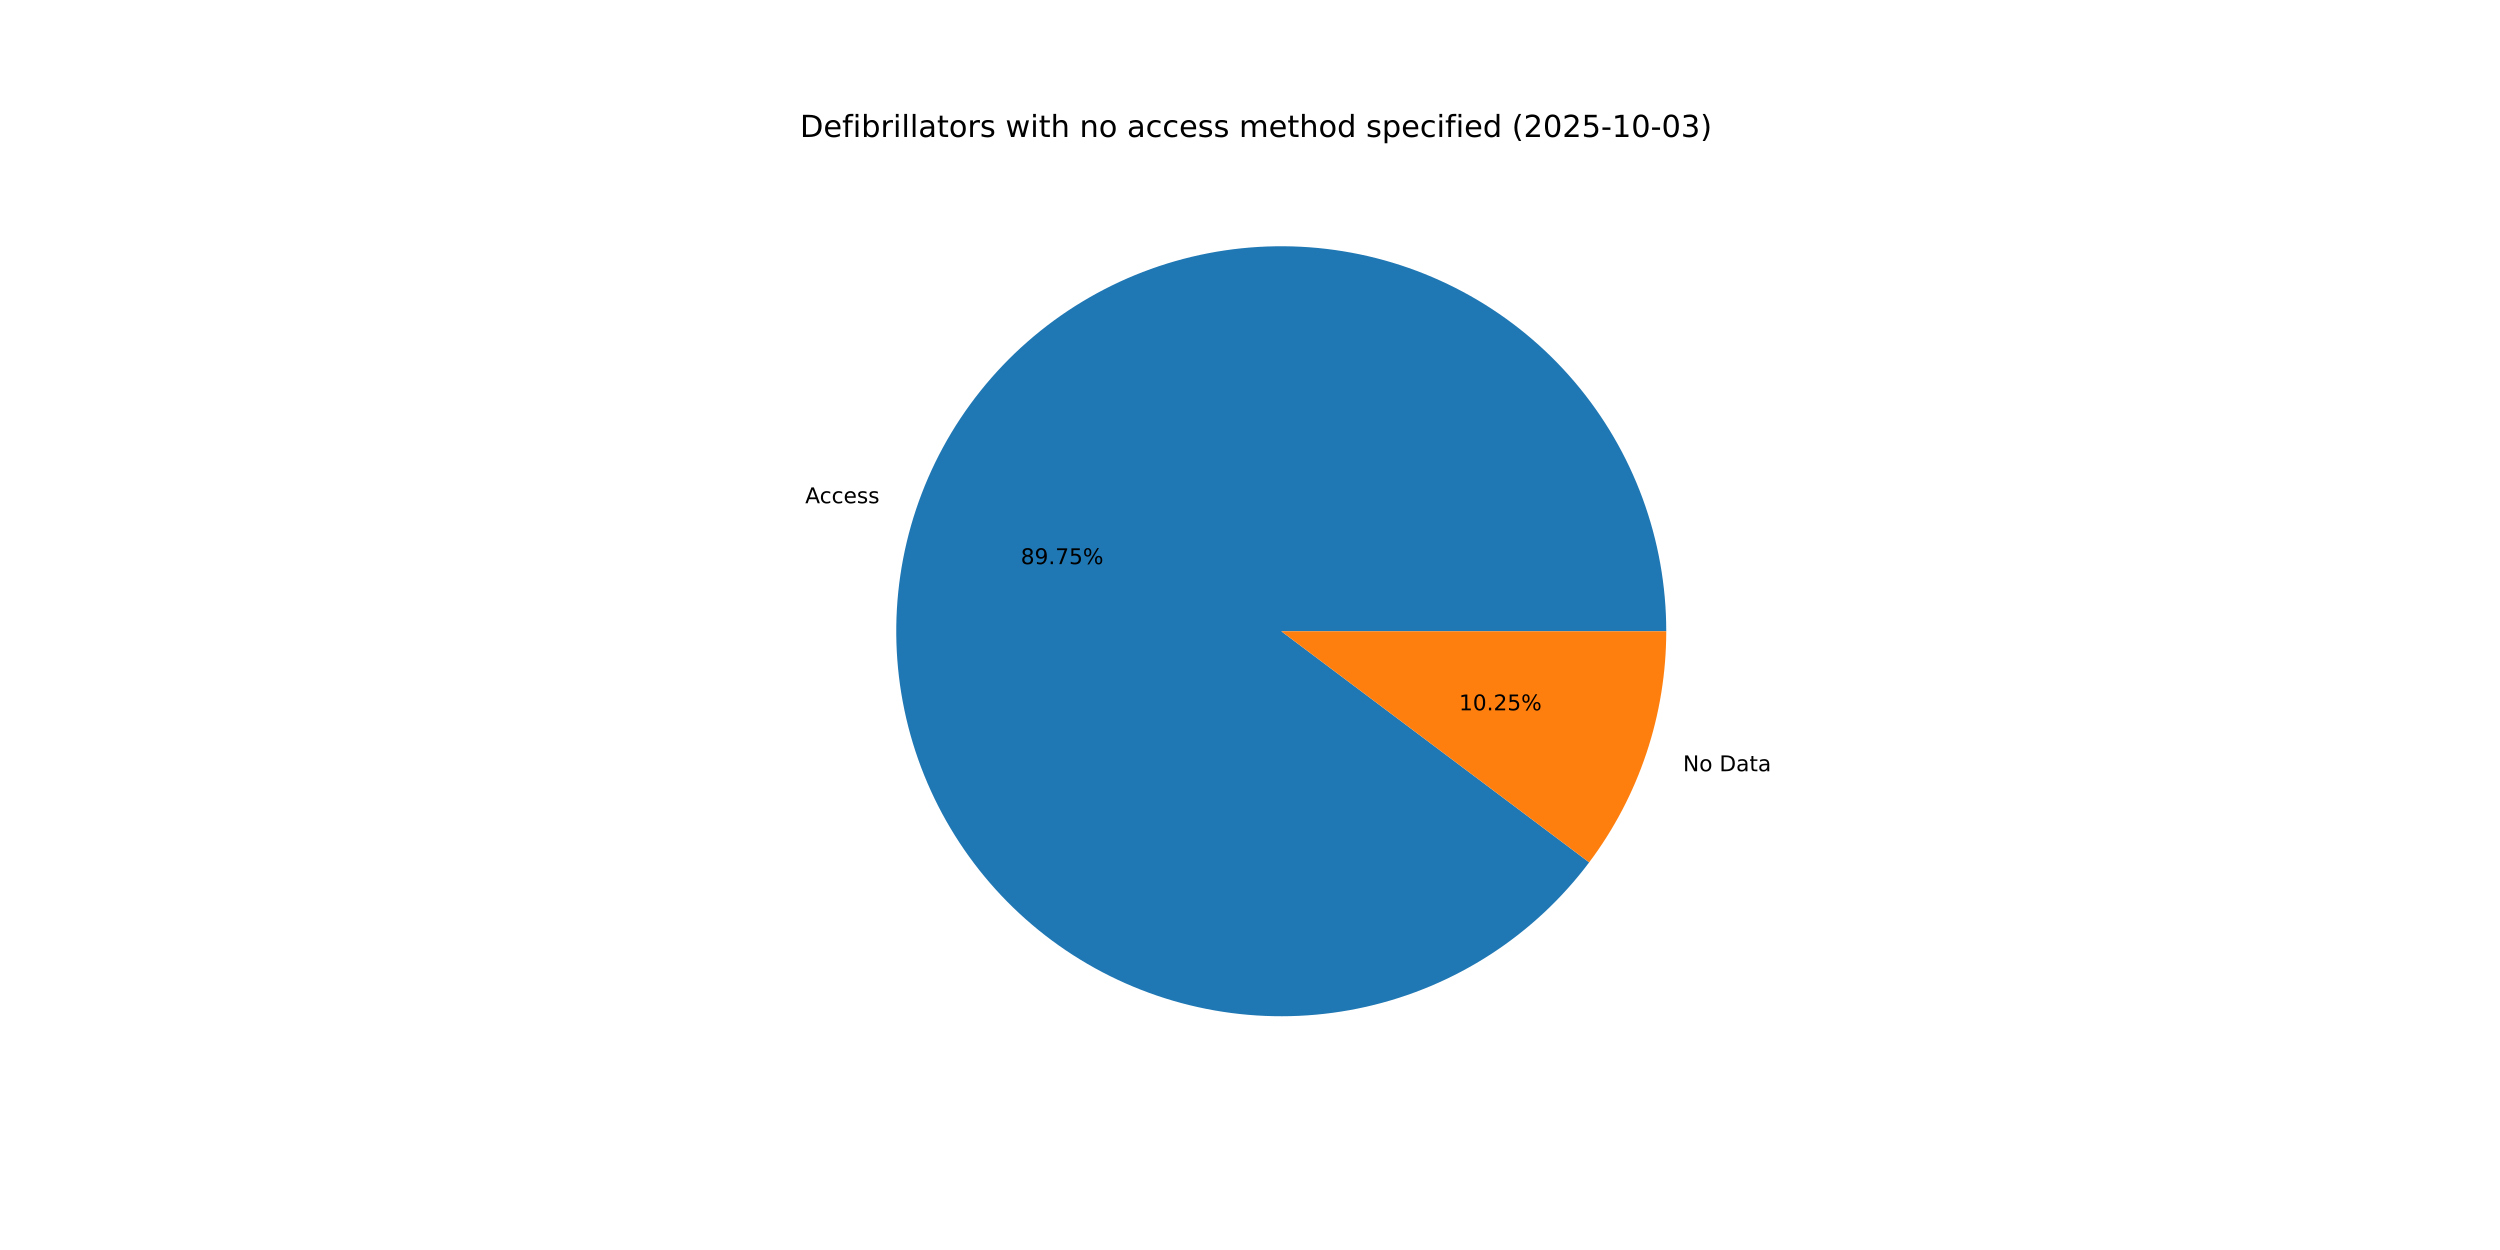
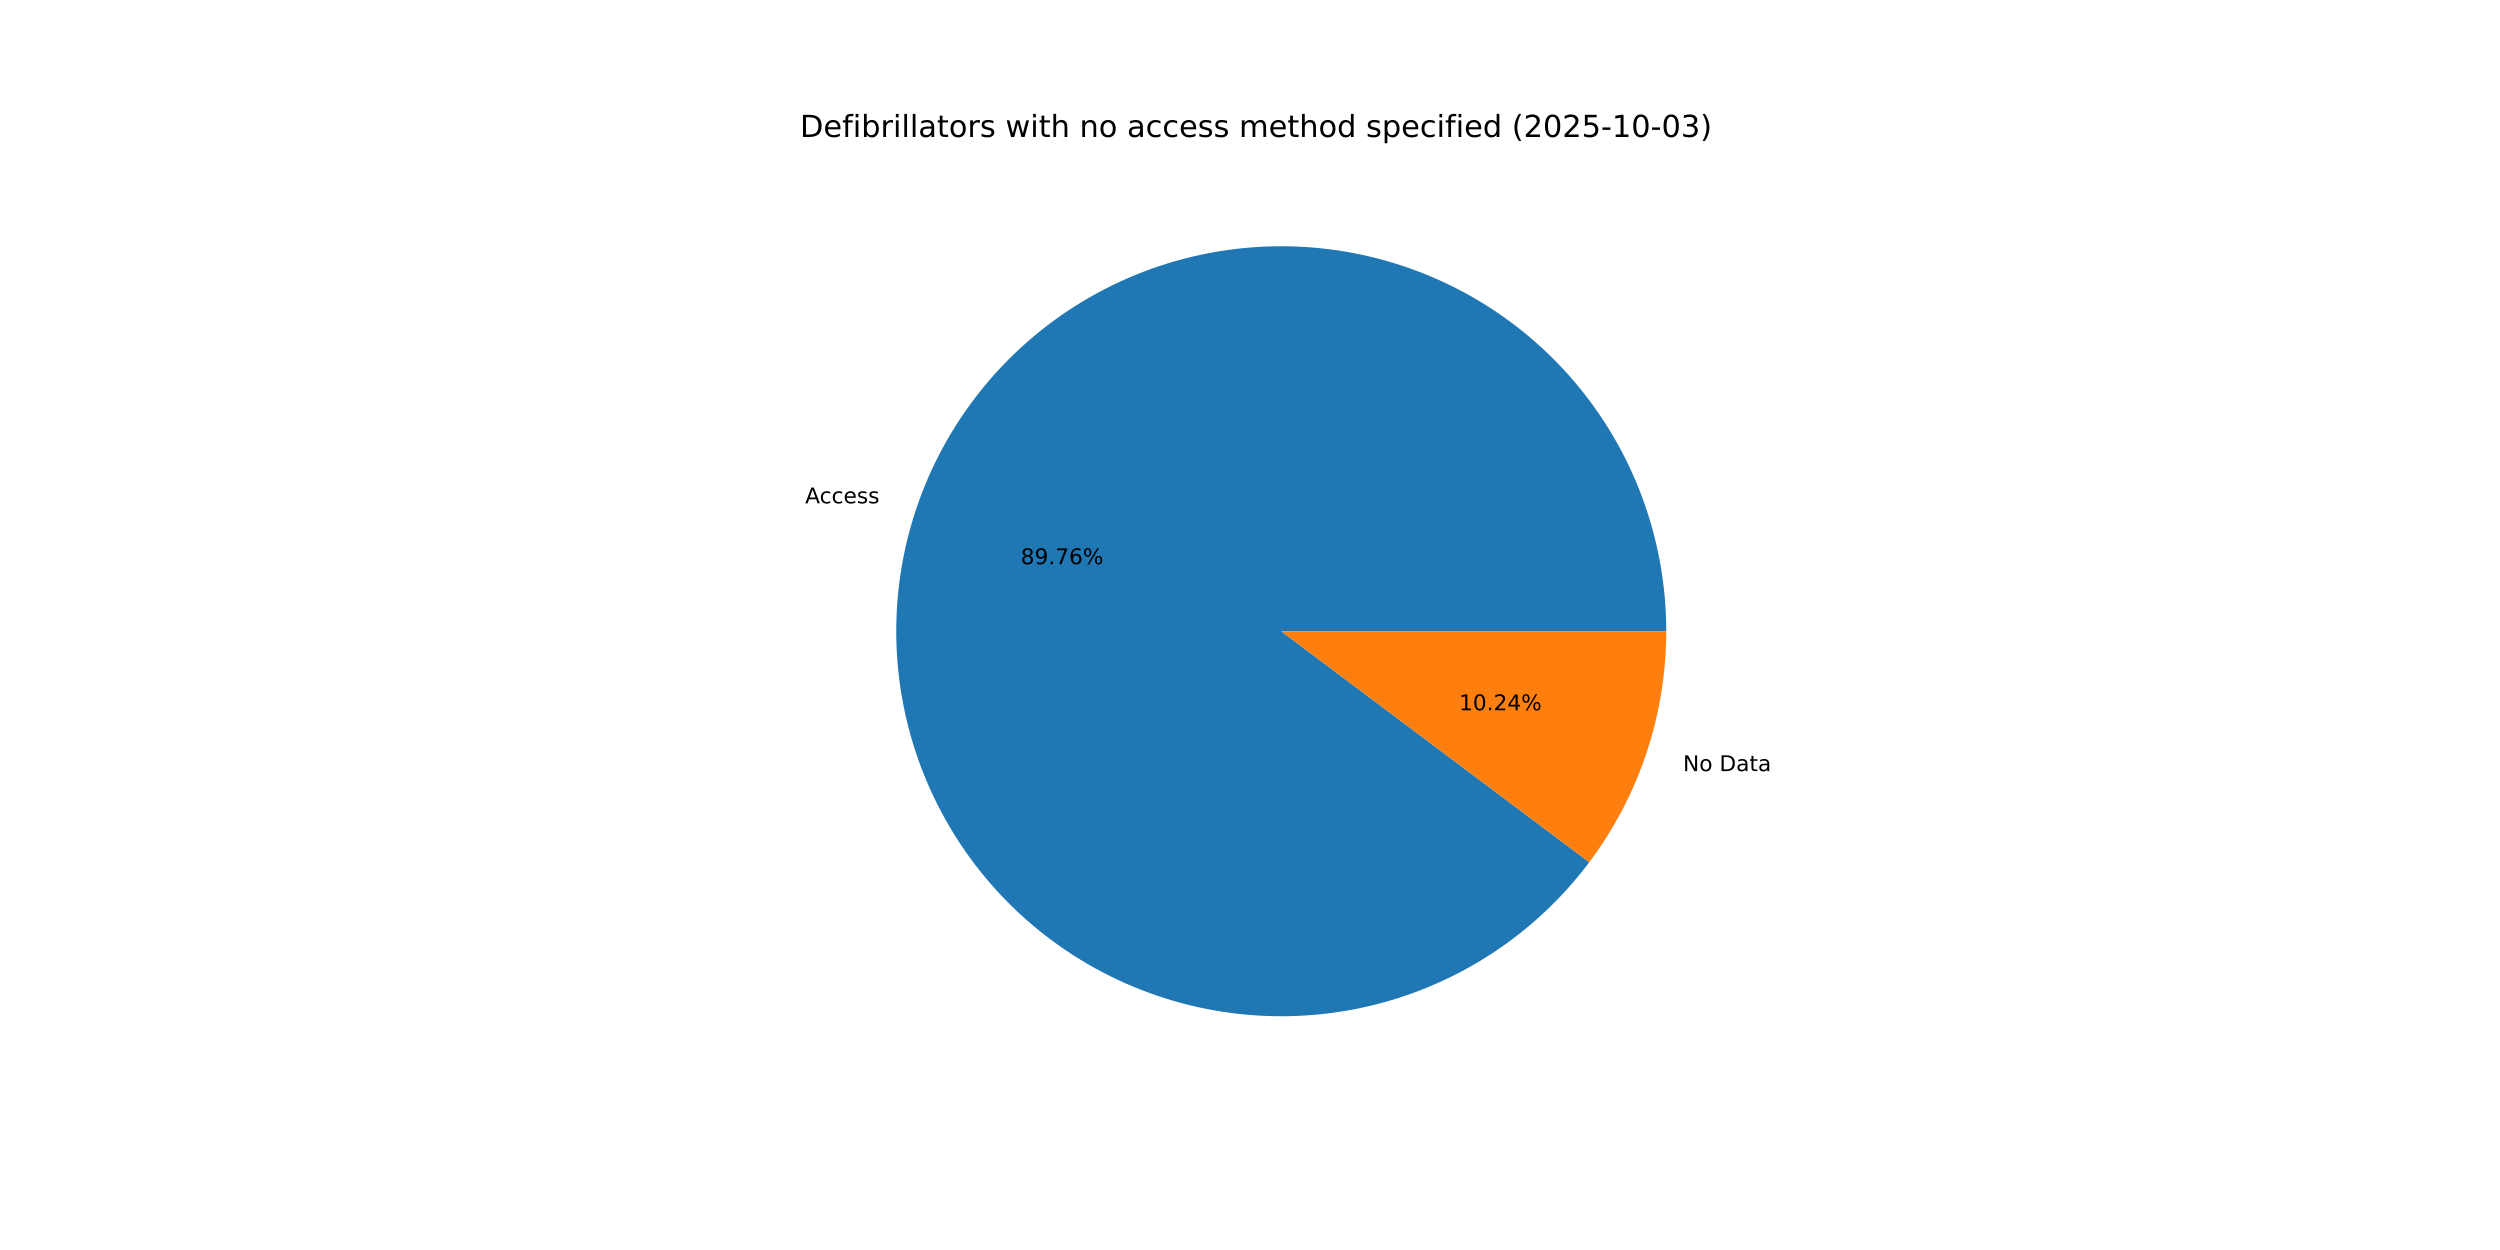
<svg xmlns="http://www.w3.org/2000/svg" xmlns:xlink="http://www.w3.org/1999/xlink" width="1152pt" height="576pt" viewBox="0 0 1152 576" version="1.1">
  <defs>
    <style type="text/css">*{stroke-linejoin: round; stroke-linecap: butt}</style>
  </defs>
  <g id="figure_1">
    <g id="patch_1">
      <path d="M 0 576  L 1152 576  L 1152 0  L 0 0  z " style="fill: #ffffff" />
    </g>
    <g id="axes_1">
      <g id="patch_2">
-         <path d="M 767.808 290.88  C 767.808 269.983 764.116 249.25 756.902 229.638  C 749.689 210.026 739.066 191.842 725.526 175.925  C 711.986 160.009 695.739 146.61 677.537 136.346  C 659.334 126.082 639.461 119.115 618.834 115.765  C 598.208 112.416 577.151 112.738 556.636 116.715  C 536.121 120.692 516.47 128.262 498.589 139.076  C 480.708 149.891 464.878 163.78 451.829 180.102  C 438.781 196.424 428.719 214.924 422.107 234.747  C 415.495 254.57 412.437 275.406 413.075 296.293  C 413.712 317.18 418.035 337.791 425.844 357.174  C 433.652 376.557 444.825 394.408 458.844 409.904  C 472.864 425.4 489.512 438.297 508.019 448.001  C 526.526 457.704 546.603 464.062 567.322 466.781  C 588.041 469.499 609.079 468.535 629.462 463.934  C 649.846 459.333 669.258 451.166 686.8 439.812  C 704.343 428.457 719.742 414.091 732.286 397.379  L 590.4 290.88  z " style="fill: #1f77b4" />
+         <path d="M 767.808 290.88  C 767.808 269.981 764.115 249.246 756.9 229.633  C 749.685 210.019 739.061 191.833 725.518 175.917  C 711.976 160 695.727 146.6 677.521 136.337  C 659.316 126.074 639.44 119.109 618.811 115.762  C 598.182 112.415 577.124 112.739 556.608 116.72  C 536.092 120.701 516.439 128.276 498.559 139.094  C 480.679 149.913 464.85 163.807 451.804 180.133  C 438.758 196.46 428.699 214.964 422.092 234.791  C 415.485 254.617 412.432 275.456 413.076 296.345  C 413.72 317.234 418.05 337.845 425.865 357.227  C 433.681 376.61 444.861 394.459 458.887 409.951  C 472.914 425.443 489.568 438.336 508.081 448.033  C 526.593 457.73 546.675 464.081 567.397 466.79  C 588.119 469.5 609.158 468.527 629.541 463.916  C 649.925 459.305 669.335 451.129 686.873 439.764  C 704.412 428.4 719.805 414.025 732.342 397.304  L 590.4 290.88  z " style="fill: #1f77b4" />
      </g>
      <g id="patch_3">
-         <path d="M 732.286 397.379  C 743.739 382.12 752.657 365.112 758.693 347.013  C 764.73 328.914 767.808 309.959 767.808 290.88  L 590.4 290.88  z " style="fill: #ff7f0e" />
+         <path d="M 732.342 397.304  C 743.778 382.052 752.681 365.055 758.708 346.969  C 764.735 328.883 767.808 309.944 767.808 290.88  L 590.4 290.88  z " style="fill: #ff7f0e" />
      </g>
      <g id="matplotlib.axis_1" />
      <g id="matplotlib.axis_2" />
      <g id="text_1">
-         <g transform="translate(371.0429 231.8928) scale(0.1 -0.1)">
+         <g transform="translate(371.0268 231.9411) scale(0.1 -0.1)">
          <defs>
            <path id="DejaVuSans-41" d="M 2188 4044  L 1331 1722  L 3047 1722  L 2188 4044  z M 1831 4666  L 2547 4666  L 4325 0  L 3669 0  L 3244 1197  L 1141 1197  L 716 0  L 50 0  L 1831 4666  z " transform="scale(0.015625)" />
            <path id="DejaVuSans-63" d="M 3122 3366  L 3122 2828  Q 2878 2963 2633 3030  Q 2388 3097 2138 3097  Q 1578 3097 1268 2742  Q 959 2388 959 1747  Q 959 1106 1268 751  Q 1578 397 2138 397  Q 2388 397 2633 464  Q 2878 531 3122 666  L 3122 134  Q 2881 22 2623 -34  Q 2366 -91 2075 -91  Q 1284 -91 818 406  Q 353 903 353 1747  Q 353 2603 823 3093  Q 1294 3584 2113 3584  Q 2378 3584 2631 3529  Q 2884 3475 3122 3366  z " transform="scale(0.015625)" />
            <path id="DejaVuSans-65" d="M 3597 1894  L 3597 1613  L 953 1613  Q 991 1019 1311 708  Q 1631 397 2203 397  Q 2534 397 2845 478  Q 3156 559 3463 722  L 3463 178  Q 3153 47 2828 -22  Q 2503 -91 2169 -91  Q 1331 -91 842 396  Q 353 884 353 1716  Q 353 2575 817 3079  Q 1281 3584 2069 3584  Q 2775 3584 3186 3129  Q 3597 2675 3597 1894  z M 3022 2063  Q 3016 2534 2758 2815  Q 2500 3097 2075 3097  Q 1594 3097 1305 2825  Q 1016 2553 972 2059  L 3022 2063  z " transform="scale(0.015625)" />
            <path id="DejaVuSans-73" d="M 2834 3397  L 2834 2853  Q 2591 2978 2328 3040  Q 2066 3103 1784 3103  Q 1356 3103 1142 2972  Q 928 2841 928 2578  Q 928 2378 1081 2264  Q 1234 2150 1697 2047  L 1894 2003  Q 2506 1872 2764 1633  Q 3022 1394 3022 966  Q 3022 478 2636 193  Q 2250 -91 1575 -91  Q 1294 -91 989 -36  Q 684 19 347 128  L 347 722  Q 666 556 975 473  Q 1284 391 1588 391  Q 1994 391 2212 530  Q 2431 669 2431 922  Q 2431 1156 2273 1281  Q 2116 1406 1581 1522  L 1381 1569  Q 847 1681 609 1914  Q 372 2147 372 2553  Q 372 3047 722 3315  Q 1072 3584 1716 3584  Q 2034 3584 2315 3537  Q 2597 3491 2834 3397  z " transform="scale(0.015625)" />
          </defs>
          <use xlink:href="#DejaVuSans-41" />
          <use xlink:href="#DejaVuSans-63" x="66.658" />
          <use xlink:href="#DejaVuSans-63" x="121.639" />
          <use xlink:href="#DejaVuSans-65" x="176.619" />
          <use xlink:href="#DejaVuSans-73" x="238.143" />
          <use xlink:href="#DejaVuSans-73" x="290.242" />
        </g>
      </g>
      <g id="text_2">
-         <g transform="translate(470.3591 259.9594) scale(0.1 -0.1)">
+         <g transform="translate(470.3503 259.9858) scale(0.1 -0.1)">
          <defs>
            <path id="DejaVuSans-38" d="M 2034 2216  Q 1584 2216 1326 1975  Q 1069 1734 1069 1313  Q 1069 891 1326 650  Q 1584 409 2034 409  Q 2484 409 2743 651  Q 3003 894 3003 1313  Q 3003 1734 2745 1975  Q 2488 2216 2034 2216  z M 1403 2484  Q 997 2584 770 2862  Q 544 3141 544 3541  Q 544 4100 942 4425  Q 1341 4750 2034 4750  Q 2731 4750 3128 4425  Q 3525 4100 3525 3541  Q 3525 3141 3298 2862  Q 3072 2584 2669 2484  Q 3125 2378 3379 2068  Q 3634 1759 3634 1313  Q 3634 634 3220 271  Q 2806 -91 2034 -91  Q 1263 -91 848 271  Q 434 634 434 1313  Q 434 1759 690 2068  Q 947 2378 1403 2484  z M 1172 3481  Q 1172 3119 1398 2916  Q 1625 2713 2034 2713  Q 2441 2713 2670 2916  Q 2900 3119 2900 3481  Q 2900 3844 2670 4047  Q 2441 4250 2034 4250  Q 1625 4250 1398 4047  Q 1172 3844 1172 3481  z " transform="scale(0.015625)" />
            <path id="DejaVuSans-39" d="M 703 97  L 703 672  Q 941 559 1184 500  Q 1428 441 1663 441  Q 2288 441 2617 861  Q 2947 1281 2994 2138  Q 2813 1869 2534 1725  Q 2256 1581 1919 1581  Q 1219 1581 811 2004  Q 403 2428 403 3163  Q 403 3881 828 4315  Q 1253 4750 1959 4750  Q 2769 4750 3195 4129  Q 3622 3509 3622 2328  Q 3622 1225 3098 567  Q 2575 -91 1691 -91  Q 1453 -91 1209 -44  Q 966 3 703 97  z M 1959 2075  Q 2384 2075 2632 2365  Q 2881 2656 2881 3163  Q 2881 3666 2632 3958  Q 2384 4250 1959 4250  Q 1534 4250 1286 3958  Q 1038 3666 1038 3163  Q 1038 2656 1286 2365  Q 1534 2075 1959 2075  z " transform="scale(0.015625)" />
            <path id="DejaVuSans-2e" d="M 684 794  L 1344 794  L 1344 0  L 684 0  L 684 794  z " transform="scale(0.015625)" />
            <path id="DejaVuSans-37" d="M 525 4666  L 3525 4666  L 3525 4397  L 1831 0  L 1172 0  L 2766 4134  L 525 4134  L 525 4666  z " transform="scale(0.015625)" />
-             <path id="DejaVuSans-35" d="M 691 4666  L 3169 4666  L 3169 4134  L 1269 4134  L 1269 2991  Q 1406 3038 1543 3061  Q 1681 3084 1819 3084  Q 2600 3084 3056 2656  Q 3513 2228 3513 1497  Q 3513 744 3044 326  Q 2575 -91 1722 -91  Q 1428 -91 1123 -41  Q 819 9 494 109  L 494 744  Q 775 591 1075 516  Q 1375 441 1709 441  Q 2250 441 2565 725  Q 2881 1009 2881 1497  Q 2881 1984 2565 2268  Q 2250 2553 1709 2553  Q 1456 2553 1204 2497  Q 953 2441 691 2322  L 691 4666  z " transform="scale(0.015625)" />
+             <path id="DejaVuSans-36" d="M 2113 2584  Q 1688 2584 1439 2293  Q 1191 2003 1191 1497  Q 1191 994 1439 701  Q 1688 409 2113 409  Q 2538 409 2786 701  Q 3034 994 3034 1497  Q 3034 2003 2786 2293  Q 2538 2584 2113 2584  z M 3366 4563  L 3366 3988  Q 3128 4100 2886 4159  Q 2644 4219 2406 4219  Q 1781 4219 1451 3797  Q 1122 3375 1075 2522  Q 1259 2794 1537 2939  Q 1816 3084 2150 3084  Q 2853 3084 3261 2657  Q 3669 2231 3669 1497  Q 3669 778 3244 343  Q 2819 -91 2113 -91  Q 1303 -91 875 529  Q 447 1150 447 2328  Q 447 3434 972 4092  Q 1497 4750 2381 4750  Q 2619 4750 2861 4703  Q 3103 4656 3366 4563  z " transform="scale(0.015625)" />
            <path id="DejaVuSans-25" d="M 4653 2053  Q 4381 2053 4226 1822  Q 4072 1591 4072 1178  Q 4072 772 4226 539  Q 4381 306 4653 306  Q 4919 306 5073 539  Q 5228 772 5228 1178  Q 5228 1588 5073 1820  Q 4919 2053 4653 2053  z M 4653 2450  Q 5147 2450 5437 2106  Q 5728 1763 5728 1178  Q 5728 594 5436 251  Q 5144 -91 4653 -91  Q 4153 -91 3862 251  Q 3572 594 3572 1178  Q 3572 1766 3864 2108  Q 4156 2450 4653 2450  z M 1428 4353  Q 1159 4353 1004 4120  Q 850 3888 850 3481  Q 850 3069 1003 2837  Q 1156 2606 1428 2606  Q 1700 2606 1854 2837  Q 2009 3069 2009 3481  Q 2009 3884 1853 4118  Q 1697 4353 1428 4353  z M 4250 4750  L 4750 4750  L 1831 -91  L 1331 -91  L 4250 4750  z M 1428 4750  Q 1922 4750 2215 4408  Q 2509 4066 2509 3481  Q 2509 2891 2217 2550  Q 1925 2209 1428 2209  Q 931 2209 642 2551  Q 353 2894 353 3481  Q 353 4063 643 4406  Q 934 4750 1428 4750  z " transform="scale(0.015625)" />
          </defs>
          <use xlink:href="#DejaVuSans-38" />
          <use xlink:href="#DejaVuSans-39" x="63.623" />
          <use xlink:href="#DejaVuSans-2e" x="127.246" />
          <use xlink:href="#DejaVuSans-37" x="159.033" />
-           <use xlink:href="#DejaVuSans-35" x="222.656" />
+           <use xlink:href="#DejaVuSans-36" x="222.656" />
          <use xlink:href="#DejaVuSans-25" x="286.279" />
        </g>
      </g>
      <g id="text_3">
-         <g transform="translate(775.5227 355.3859) scale(0.1 -0.1)">
+         <g transform="translate(775.5388 355.3376) scale(0.1 -0.1)">
          <defs>
            <path id="DejaVuSans-4e" d="M 628 4666  L 1478 4666  L 3547 763  L 3547 4666  L 4159 4666  L 4159 0  L 3309 0  L 1241 3903  L 1241 0  L 628 0  L 628 4666  z " transform="scale(0.015625)" />
            <path id="DejaVuSans-6f" d="M 1959 3097  Q 1497 3097 1228 2736  Q 959 2375 959 1747  Q 959 1119 1226 758  Q 1494 397 1959 397  Q 2419 397 2687 759  Q 2956 1122 2956 1747  Q 2956 2369 2687 2733  Q 2419 3097 1959 3097  z M 1959 3584  Q 2709 3584 3137 3096  Q 3566 2609 3566 1747  Q 3566 888 3137 398  Q 2709 -91 1959 -91  Q 1206 -91 779 398  Q 353 888 353 1747  Q 353 2609 779 3096  Q 1206 3584 1959 3584  z " transform="scale(0.015625)" />
            <path id="DejaVuSans-20" transform="scale(0.015625)" />
            <path id="DejaVuSans-44" d="M 1259 4147  L 1259 519  L 2022 519  Q 2988 519 3436 956  Q 3884 1394 3884 2338  Q 3884 3275 3436 3711  Q 2988 4147 2022 4147  L 1259 4147  z M 628 4666  L 1925 4666  Q 3281 4666 3915 4102  Q 4550 3538 4550 2338  Q 4550 1131 3912 565  Q 3275 0 1925 0  L 628 0  L 628 4666  z " transform="scale(0.015625)" />
            <path id="DejaVuSans-61" d="M 2194 1759  Q 1497 1759 1228 1600  Q 959 1441 959 1056  Q 959 750 1161 570  Q 1363 391 1709 391  Q 2188 391 2477 730  Q 2766 1069 2766 1631  L 2766 1759  L 2194 1759  z M 3341 1997  L 3341 0  L 2766 0  L 2766 531  Q 2569 213 2275 61  Q 1981 -91 1556 -91  Q 1019 -91 701 211  Q 384 513 384 1019  Q 384 1609 779 1909  Q 1175 2209 1959 2209  L 2766 2209  L 2766 2266  Q 2766 2663 2505 2880  Q 2244 3097 1772 3097  Q 1472 3097 1187 3025  Q 903 2953 641 2809  L 641 3341  Q 956 3463 1253 3523  Q 1550 3584 1831 3584  Q 2591 3584 2966 3190  Q 3341 2797 3341 1997  z " transform="scale(0.015625)" />
            <path id="DejaVuSans-74" d="M 1172 4494  L 1172 3500  L 2356 3500  L 2356 3053  L 1172 3053  L 1172 1153  Q 1172 725 1289 603  Q 1406 481 1766 481  L 2356 481  L 2356 0  L 1766 0  Q 1100 0 847 248  Q 594 497 594 1153  L 594 3053  L 172 3053  L 172 3500  L 594 3500  L 594 4494  L 1172 4494  z " transform="scale(0.015625)" />
          </defs>
          <use xlink:href="#DejaVuSans-4e" />
          <use xlink:href="#DejaVuSans-6f" x="74.805" />
          <use xlink:href="#DejaVuSans-20" x="135.986" />
          <use xlink:href="#DejaVuSans-44" x="167.773" />
          <use xlink:href="#DejaVuSans-61" x="244.775" />
          <use xlink:href="#DejaVuSans-74" x="306.055" />
          <use xlink:href="#DejaVuSans-61" x="345.264" />
        </g>
      </g>
      <g id="text_4">
-         <g transform="translate(672.3112 327.3193) scale(0.1 -0.1)">
+         <g transform="translate(672.32 327.2929) scale(0.1 -0.1)">
          <defs>
            <path id="DejaVuSans-31" d="M 794 531  L 1825 531  L 1825 4091  L 703 3866  L 703 4441  L 1819 4666  L 2450 4666  L 2450 531  L 3481 531  L 3481 0  L 794 0  L 794 531  z " transform="scale(0.015625)" />
            <path id="DejaVuSans-30" d="M 2034 4250  Q 1547 4250 1301 3770  Q 1056 3291 1056 2328  Q 1056 1369 1301 889  Q 1547 409 2034 409  Q 2525 409 2770 889  Q 3016 1369 3016 2328  Q 3016 3291 2770 3770  Q 2525 4250 2034 4250  z M 2034 4750  Q 2819 4750 3233 4129  Q 3647 3509 3647 2328  Q 3647 1150 3233 529  Q 2819 -91 2034 -91  Q 1250 -91 836 529  Q 422 1150 422 2328  Q 422 3509 836 4129  Q 1250 4750 2034 4750  z " transform="scale(0.015625)" />
            <path id="DejaVuSans-32" d="M 1228 531  L 3431 531  L 3431 0  L 469 0  L 469 531  Q 828 903 1448 1529  Q 2069 2156 2228 2338  Q 2531 2678 2651 2914  Q 2772 3150 2772 3378  Q 2772 3750 2511 3984  Q 2250 4219 1831 4219  Q 1534 4219 1204 4116  Q 875 4013 500 3803  L 500 4441  Q 881 4594 1212 4672  Q 1544 4750 1819 4750  Q 2544 4750 2975 4387  Q 3406 4025 3406 3419  Q 3406 3131 3298 2873  Q 3191 2616 2906 2266  Q 2828 2175 2409 1742  Q 1991 1309 1228 531  z " transform="scale(0.015625)" />
+             <path id="DejaVuSans-34" d="M 2419 4116  L 825 1625  L 2419 1625  L 2419 4116  z M 2253 4666  L 3047 4666  L 3047 1625  L 3713 1625  L 3713 1100  L 3047 1100  L 3047 0  L 2419 0  L 2419 1100  L 313 1100  L 313 1709  L 2253 4666  z " transform="scale(0.015625)" />
          </defs>
          <use xlink:href="#DejaVuSans-31" />
          <use xlink:href="#DejaVuSans-30" x="63.623" />
          <use xlink:href="#DejaVuSans-2e" x="127.246" />
          <use xlink:href="#DejaVuSans-32" x="159.033" />
-           <use xlink:href="#DejaVuSans-35" x="222.656" />
+           <use xlink:href="#DejaVuSans-34" x="222.656" />
          <use xlink:href="#DejaVuSans-25" x="286.279" />
        </g>
      </g>
      <g id="text_5">
        <g transform="translate(368.64 63.12) scale(0.14 -0.14)">
          <defs>
            <path id="DejaVuSans-66" d="M 2375 4863  L 2375 4384  L 1825 4384  Q 1516 4384 1395 4259  Q 1275 4134 1275 3809  L 1275 3500  L 2222 3500  L 2222 3053  L 1275 3053  L 1275 0  L 697 0  L 697 3053  L 147 3053  L 147 3500  L 697 3500  L 697 3744  Q 697 4328 969 4595  Q 1241 4863 1831 4863  L 2375 4863  z " transform="scale(0.015625)" />
            <path id="DejaVuSans-69" d="M 603 3500  L 1178 3500  L 1178 0  L 603 0  L 603 3500  z M 603 4863  L 1178 4863  L 1178 4134  L 603 4134  L 603 4863  z " transform="scale(0.015625)" />
            <path id="DejaVuSans-62" d="M 3116 1747  Q 3116 2381 2855 2742  Q 2594 3103 2138 3103  Q 1681 3103 1420 2742  Q 1159 2381 1159 1747  Q 1159 1113 1420 752  Q 1681 391 2138 391  Q 2594 391 2855 752  Q 3116 1113 3116 1747  z M 1159 2969  Q 1341 3281 1617 3432  Q 1894 3584 2278 3584  Q 2916 3584 3314 3078  Q 3713 2572 3713 1747  Q 3713 922 3314 415  Q 2916 -91 2278 -91  Q 1894 -91 1617 61  Q 1341 213 1159 525  L 1159 0  L 581 0  L 581 4863  L 1159 4863  L 1159 2969  z " transform="scale(0.015625)" />
            <path id="DejaVuSans-72" d="M 2631 2963  Q 2534 3019 2420 3045  Q 2306 3072 2169 3072  Q 1681 3072 1420 2755  Q 1159 2438 1159 1844  L 1159 0  L 581 0  L 581 3500  L 1159 3500  L 1159 2956  Q 1341 3275 1631 3429  Q 1922 3584 2338 3584  Q 2397 3584 2469 3576  Q 2541 3569 2628 3553  L 2631 2963  z " transform="scale(0.015625)" />
            <path id="DejaVuSans-6c" d="M 603 4863  L 1178 4863  L 1178 0  L 603 0  L 603 4863  z " transform="scale(0.015625)" />
            <path id="DejaVuSans-77" d="M 269 3500  L 844 3500  L 1563 769  L 2278 3500  L 2956 3500  L 3675 769  L 4391 3500  L 4966 3500  L 4050 0  L 3372 0  L 2619 2869  L 1863 0  L 1184 0  L 269 3500  z " transform="scale(0.015625)" />
            <path id="DejaVuSans-68" d="M 3513 2113  L 3513 0  L 2938 0  L 2938 2094  Q 2938 2591 2744 2837  Q 2550 3084 2163 3084  Q 1697 3084 1428 2787  Q 1159 2491 1159 1978  L 1159 0  L 581 0  L 581 4863  L 1159 4863  L 1159 2956  Q 1366 3272 1645 3428  Q 1925 3584 2291 3584  Q 2894 3584 3203 3211  Q 3513 2838 3513 2113  z " transform="scale(0.015625)" />
            <path id="DejaVuSans-6e" d="M 3513 2113  L 3513 0  L 2938 0  L 2938 2094  Q 2938 2591 2744 2837  Q 2550 3084 2163 3084  Q 1697 3084 1428 2787  Q 1159 2491 1159 1978  L 1159 0  L 581 0  L 581 3500  L 1159 3500  L 1159 2956  Q 1366 3272 1645 3428  Q 1925 3584 2291 3584  Q 2894 3584 3203 3211  Q 3513 2838 3513 2113  z " transform="scale(0.015625)" />
            <path id="DejaVuSans-6d" d="M 3328 2828  Q 3544 3216 3844 3400  Q 4144 3584 4550 3584  Q 5097 3584 5394 3201  Q 5691 2819 5691 2113  L 5691 0  L 5113 0  L 5113 2094  Q 5113 2597 4934 2840  Q 4756 3084 4391 3084  Q 3944 3084 3684 2787  Q 3425 2491 3425 1978  L 3425 0  L 2847 0  L 2847 2094  Q 2847 2600 2669 2842  Q 2491 3084 2119 3084  Q 1678 3084 1418 2786  Q 1159 2488 1159 1978  L 1159 0  L 581 0  L 581 3500  L 1159 3500  L 1159 2956  Q 1356 3278 1631 3431  Q 1906 3584 2284 3584  Q 2666 3584 2933 3390  Q 3200 3197 3328 2828  z " transform="scale(0.015625)" />
            <path id="DejaVuSans-64" d="M 2906 2969  L 2906 4863  L 3481 4863  L 3481 0  L 2906 0  L 2906 525  Q 2725 213 2448 61  Q 2172 -91 1784 -91  Q 1150 -91 751 415  Q 353 922 353 1747  Q 353 2572 751 3078  Q 1150 3584 1784 3584  Q 2172 3584 2448 3432  Q 2725 3281 2906 2969  z M 947 1747  Q 947 1113 1208 752  Q 1469 391 1925 391  Q 2381 391 2643 752  Q 2906 1113 2906 1747  Q 2906 2381 2643 2742  Q 2381 3103 1925 3103  Q 1469 3103 1208 2742  Q 947 2381 947 1747  z " transform="scale(0.015625)" />
            <path id="DejaVuSans-70" d="M 1159 525  L 1159 -1331  L 581 -1331  L 581 3500  L 1159 3500  L 1159 2969  Q 1341 3281 1617 3432  Q 1894 3584 2278 3584  Q 2916 3584 3314 3078  Q 3713 2572 3713 1747  Q 3713 922 3314 415  Q 2916 -91 2278 -91  Q 1894 -91 1617 61  Q 1341 213 1159 525  z M 3116 1747  Q 3116 2381 2855 2742  Q 2594 3103 2138 3103  Q 1681 3103 1420 2742  Q 1159 2381 1159 1747  Q 1159 1113 1420 752  Q 1681 391 2138 391  Q 2594 391 2855 752  Q 3116 1113 3116 1747  z " transform="scale(0.015625)" />
            <path id="DejaVuSans-28" d="M 1984 4856  Q 1566 4138 1362 3434  Q 1159 2731 1159 2009  Q 1159 1288 1364 580  Q 1569 -128 1984 -844  L 1484 -844  Q 1016 -109 783 600  Q 550 1309 550 2009  Q 550 2706 781 3412  Q 1013 4119 1484 4856  L 1984 4856  z " transform="scale(0.015625)" />
+             <path id="DejaVuSans-35" d="M 691 4666  L 3169 4666  L 3169 4134  L 1269 4134  L 1269 2991  Q 1406 3038 1543 3061  Q 1681 3084 1819 3084  Q 2600 3084 3056 2656  Q 3513 2228 3513 1497  Q 3513 744 3044 326  Q 2575 -91 1722 -91  Q 1428 -91 1123 -41  Q 819 9 494 109  L 494 744  Q 775 591 1075 516  Q 1375 441 1709 441  Q 2250 441 2565 725  Q 2881 1009 2881 1497  Q 2881 1984 2565 2268  Q 2250 2553 1709 2553  Q 1456 2553 1204 2497  Q 953 2441 691 2322  L 691 4666  z " transform="scale(0.015625)" />
            <path id="DejaVuSans-2d" d="M 313 2009  L 1997 2009  L 1997 1497  L 313 1497  L 313 2009  z " transform="scale(0.015625)" />
            <path id="DejaVuSans-33" d="M 2597 2516  Q 3050 2419 3304 2112  Q 3559 1806 3559 1356  Q 3559 666 3084 287  Q 2609 -91 1734 -91  Q 1441 -91 1130 -33  Q 819 25 488 141  L 488 750  Q 750 597 1062 519  Q 1375 441 1716 441  Q 2309 441 2620 675  Q 2931 909 2931 1356  Q 2931 1769 2642 2001  Q 2353 2234 1838 2234  L 1294 2234  L 1294 2753  L 1863 2753  Q 2328 2753 2575 2939  Q 2822 3125 2822 3475  Q 2822 3834 2567 4026  Q 2313 4219 1838 4219  Q 1578 4219 1281 4162  Q 984 4106 628 3988  L 628 4550  Q 988 4650 1302 4700  Q 1616 4750 1894 4750  Q 2613 4750 3031 4423  Q 3450 4097 3450 3541  Q 3450 3153 3228 2886  Q 3006 2619 2597 2516  z " transform="scale(0.015625)" />
            <path id="DejaVuSans-29" d="M 513 4856  L 1013 4856  Q 1481 4119 1714 3412  Q 1947 2706 1947 2009  Q 1947 1309 1714 600  Q 1481 -109 1013 -844  L 513 -844  Q 928 -128 1133 580  Q 1338 1288 1338 2009  Q 1338 2731 1133 3434  Q 928 4138 513 4856  z " transform="scale(0.015625)" />
          </defs>
          <use xlink:href="#DejaVuSans-44" />
          <use xlink:href="#DejaVuSans-65" x="77.002" />
          <use xlink:href="#DejaVuSans-66" x="138.525" />
          <use xlink:href="#DejaVuSans-69" x="173.73" />
          <use xlink:href="#DejaVuSans-62" x="201.514" />
          <use xlink:href="#DejaVuSans-72" x="264.99" />
          <use xlink:href="#DejaVuSans-69" x="306.104" />
          <use xlink:href="#DejaVuSans-6c" x="333.887" />
          <use xlink:href="#DejaVuSans-6c" x="361.67" />
          <use xlink:href="#DejaVuSans-61" x="389.453" />
          <use xlink:href="#DejaVuSans-74" x="450.732" />
          <use xlink:href="#DejaVuSans-6f" x="489.941" />
          <use xlink:href="#DejaVuSans-72" x="551.123" />
          <use xlink:href="#DejaVuSans-73" x="592.236" />
          <use xlink:href="#DejaVuSans-20" x="644.336" />
          <use xlink:href="#DejaVuSans-77" x="676.123" />
          <use xlink:href="#DejaVuSans-69" x="757.91" />
          <use xlink:href="#DejaVuSans-74" x="785.693" />
          <use xlink:href="#DejaVuSans-68" x="824.902" />
          <use xlink:href="#DejaVuSans-20" x="888.281" />
          <use xlink:href="#DejaVuSans-6e" x="920.068" />
          <use xlink:href="#DejaVuSans-6f" x="983.447" />
          <use xlink:href="#DejaVuSans-20" x="1044.629" />
          <use xlink:href="#DejaVuSans-61" x="1076.416" />
          <use xlink:href="#DejaVuSans-63" x="1137.695" />
          <use xlink:href="#DejaVuSans-63" x="1192.676" />
          <use xlink:href="#DejaVuSans-65" x="1247.656" />
          <use xlink:href="#DejaVuSans-73" x="1309.18" />
          <use xlink:href="#DejaVuSans-73" x="1361.279" />
          <use xlink:href="#DejaVuSans-20" x="1413.379" />
          <use xlink:href="#DejaVuSans-6d" x="1445.166" />
          <use xlink:href="#DejaVuSans-65" x="1542.578" />
          <use xlink:href="#DejaVuSans-74" x="1604.102" />
          <use xlink:href="#DejaVuSans-68" x="1643.311" />
          <use xlink:href="#DejaVuSans-6f" x="1706.689" />
          <use xlink:href="#DejaVuSans-64" x="1767.871" />
          <use xlink:href="#DejaVuSans-20" x="1831.348" />
          <use xlink:href="#DejaVuSans-73" x="1863.135" />
          <use xlink:href="#DejaVuSans-70" x="1915.234" />
          <use xlink:href="#DejaVuSans-65" x="1978.711" />
          <use xlink:href="#DejaVuSans-63" x="2040.234" />
          <use xlink:href="#DejaVuSans-69" x="2095.215" />
          <use xlink:href="#DejaVuSans-66" x="2122.998" />
          <use xlink:href="#DejaVuSans-69" x="2158.203" />
          <use xlink:href="#DejaVuSans-65" x="2185.986" />
          <use xlink:href="#DejaVuSans-64" x="2247.51" />
          <use xlink:href="#DejaVuSans-20" x="2310.986" />
          <use xlink:href="#DejaVuSans-28" x="2342.773" />
          <use xlink:href="#DejaVuSans-32" x="2381.787" />
          <use xlink:href="#DejaVuSans-30" x="2445.41" />
          <use xlink:href="#DejaVuSans-32" x="2509.033" />
          <use xlink:href="#DejaVuSans-35" x="2572.656" />
          <use xlink:href="#DejaVuSans-2d" x="2636.279" />
          <use xlink:href="#DejaVuSans-31" x="2672.363" />
          <use xlink:href="#DejaVuSans-30" x="2735.986" />
          <use xlink:href="#DejaVuSans-2d" x="2799.609" />
          <use xlink:href="#DejaVuSans-30" x="2835.693" />
          <use xlink:href="#DejaVuSans-33" x="2899.316" />
          <use xlink:href="#DejaVuSans-29" x="2962.939" />
        </g>
      </g>
    </g>
  </g>
</svg>
